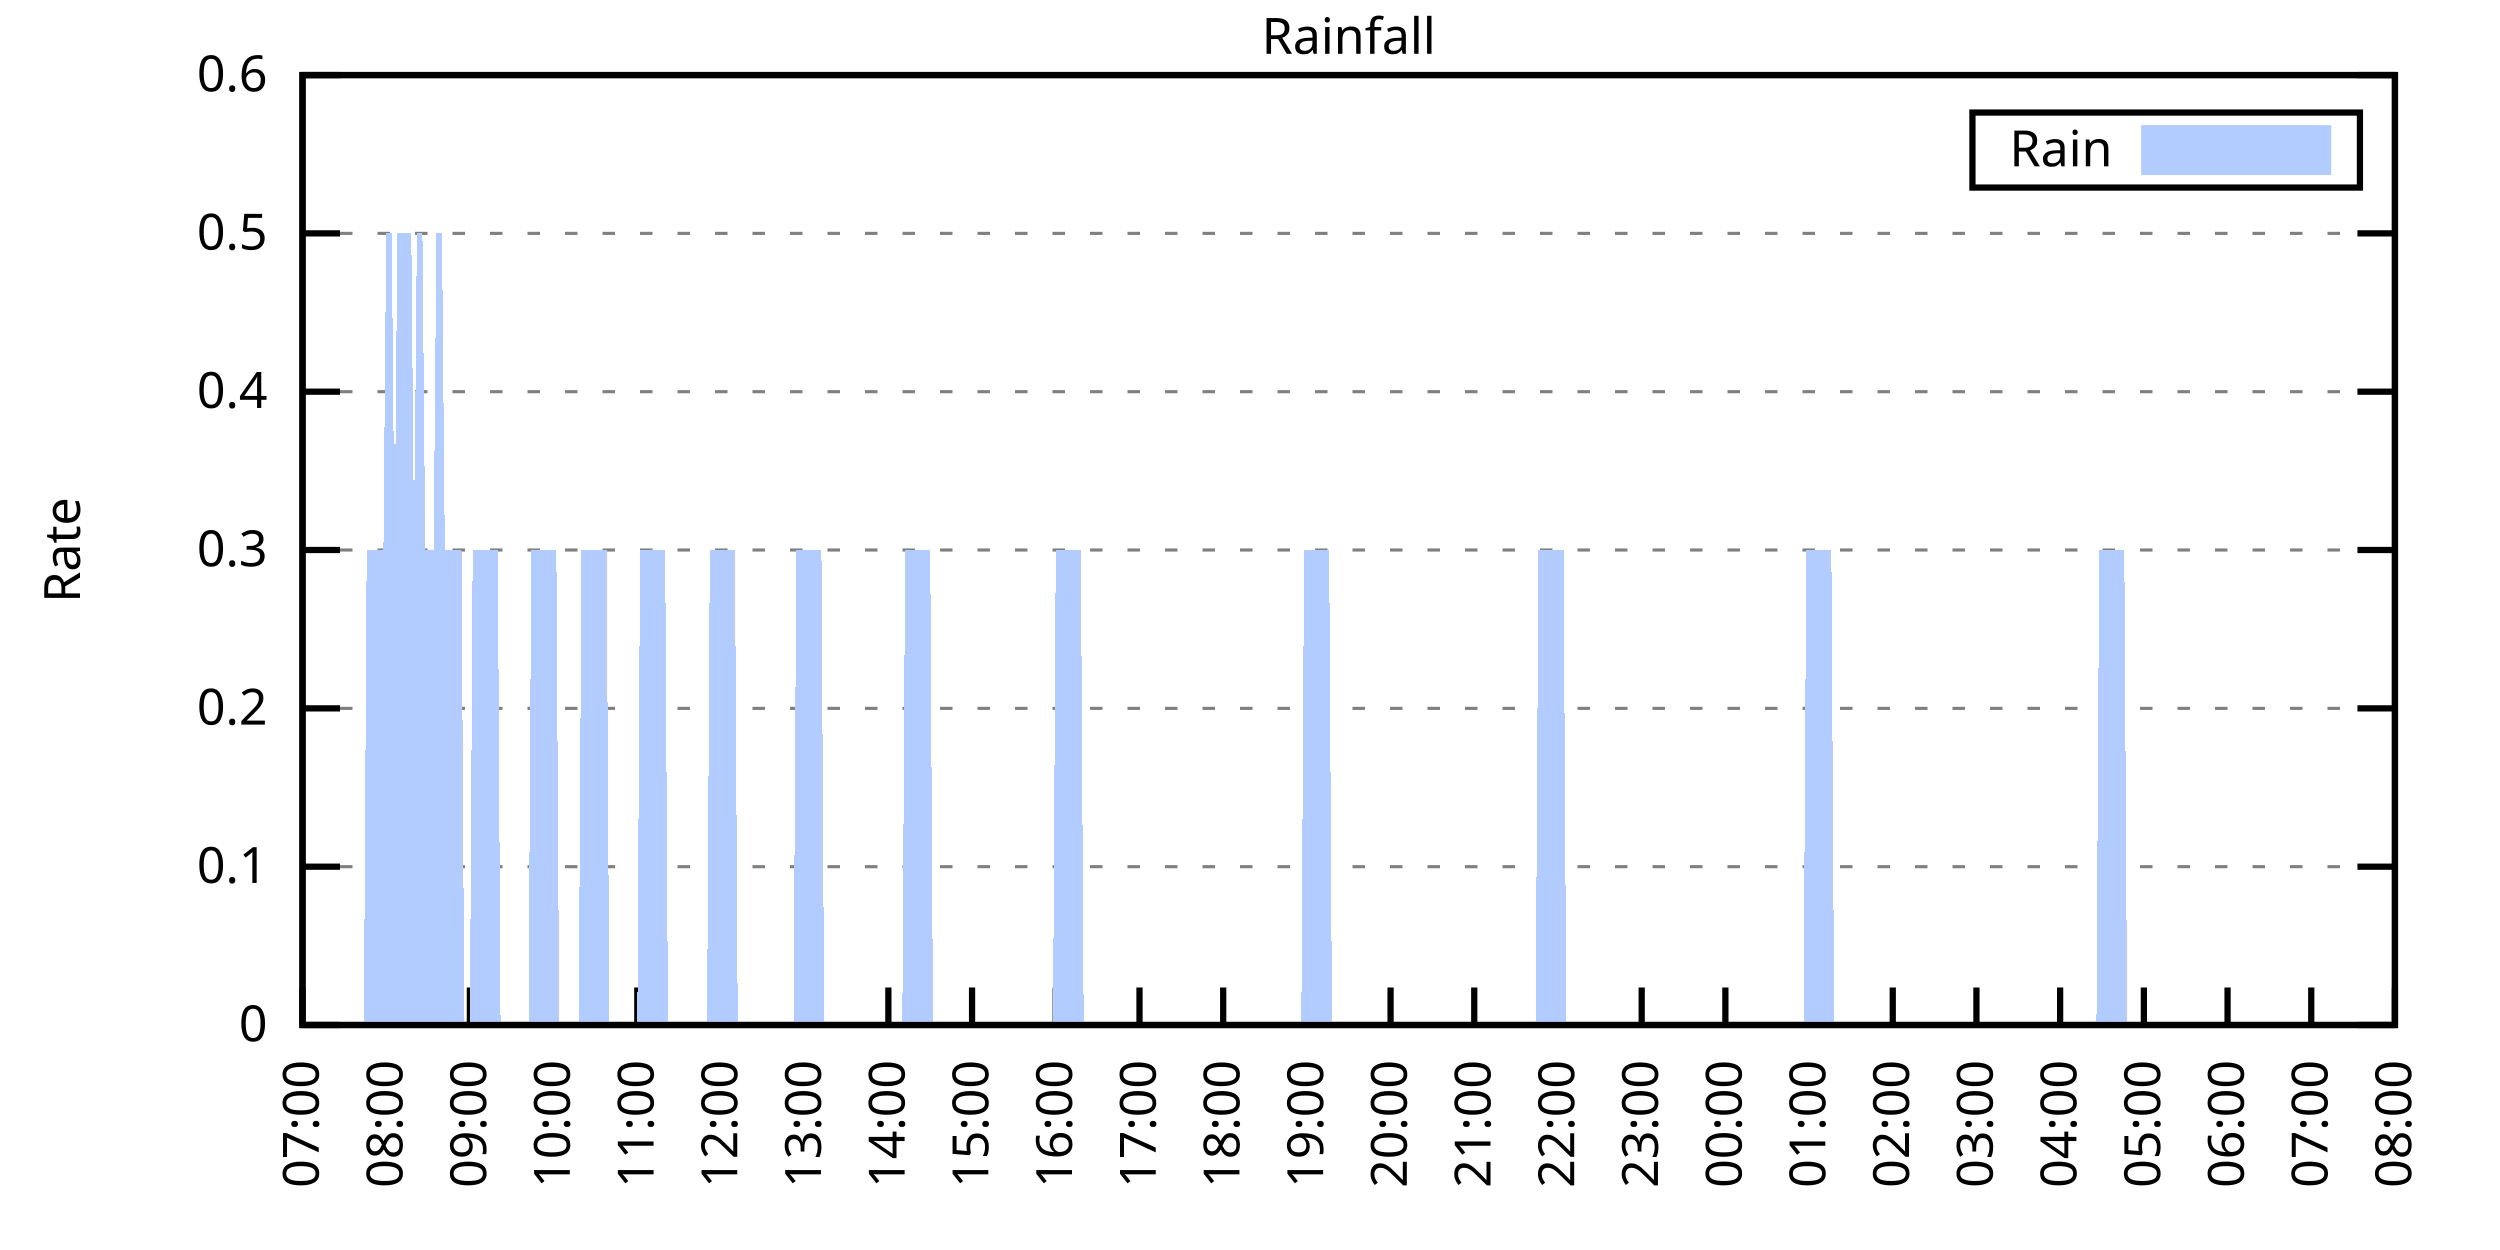
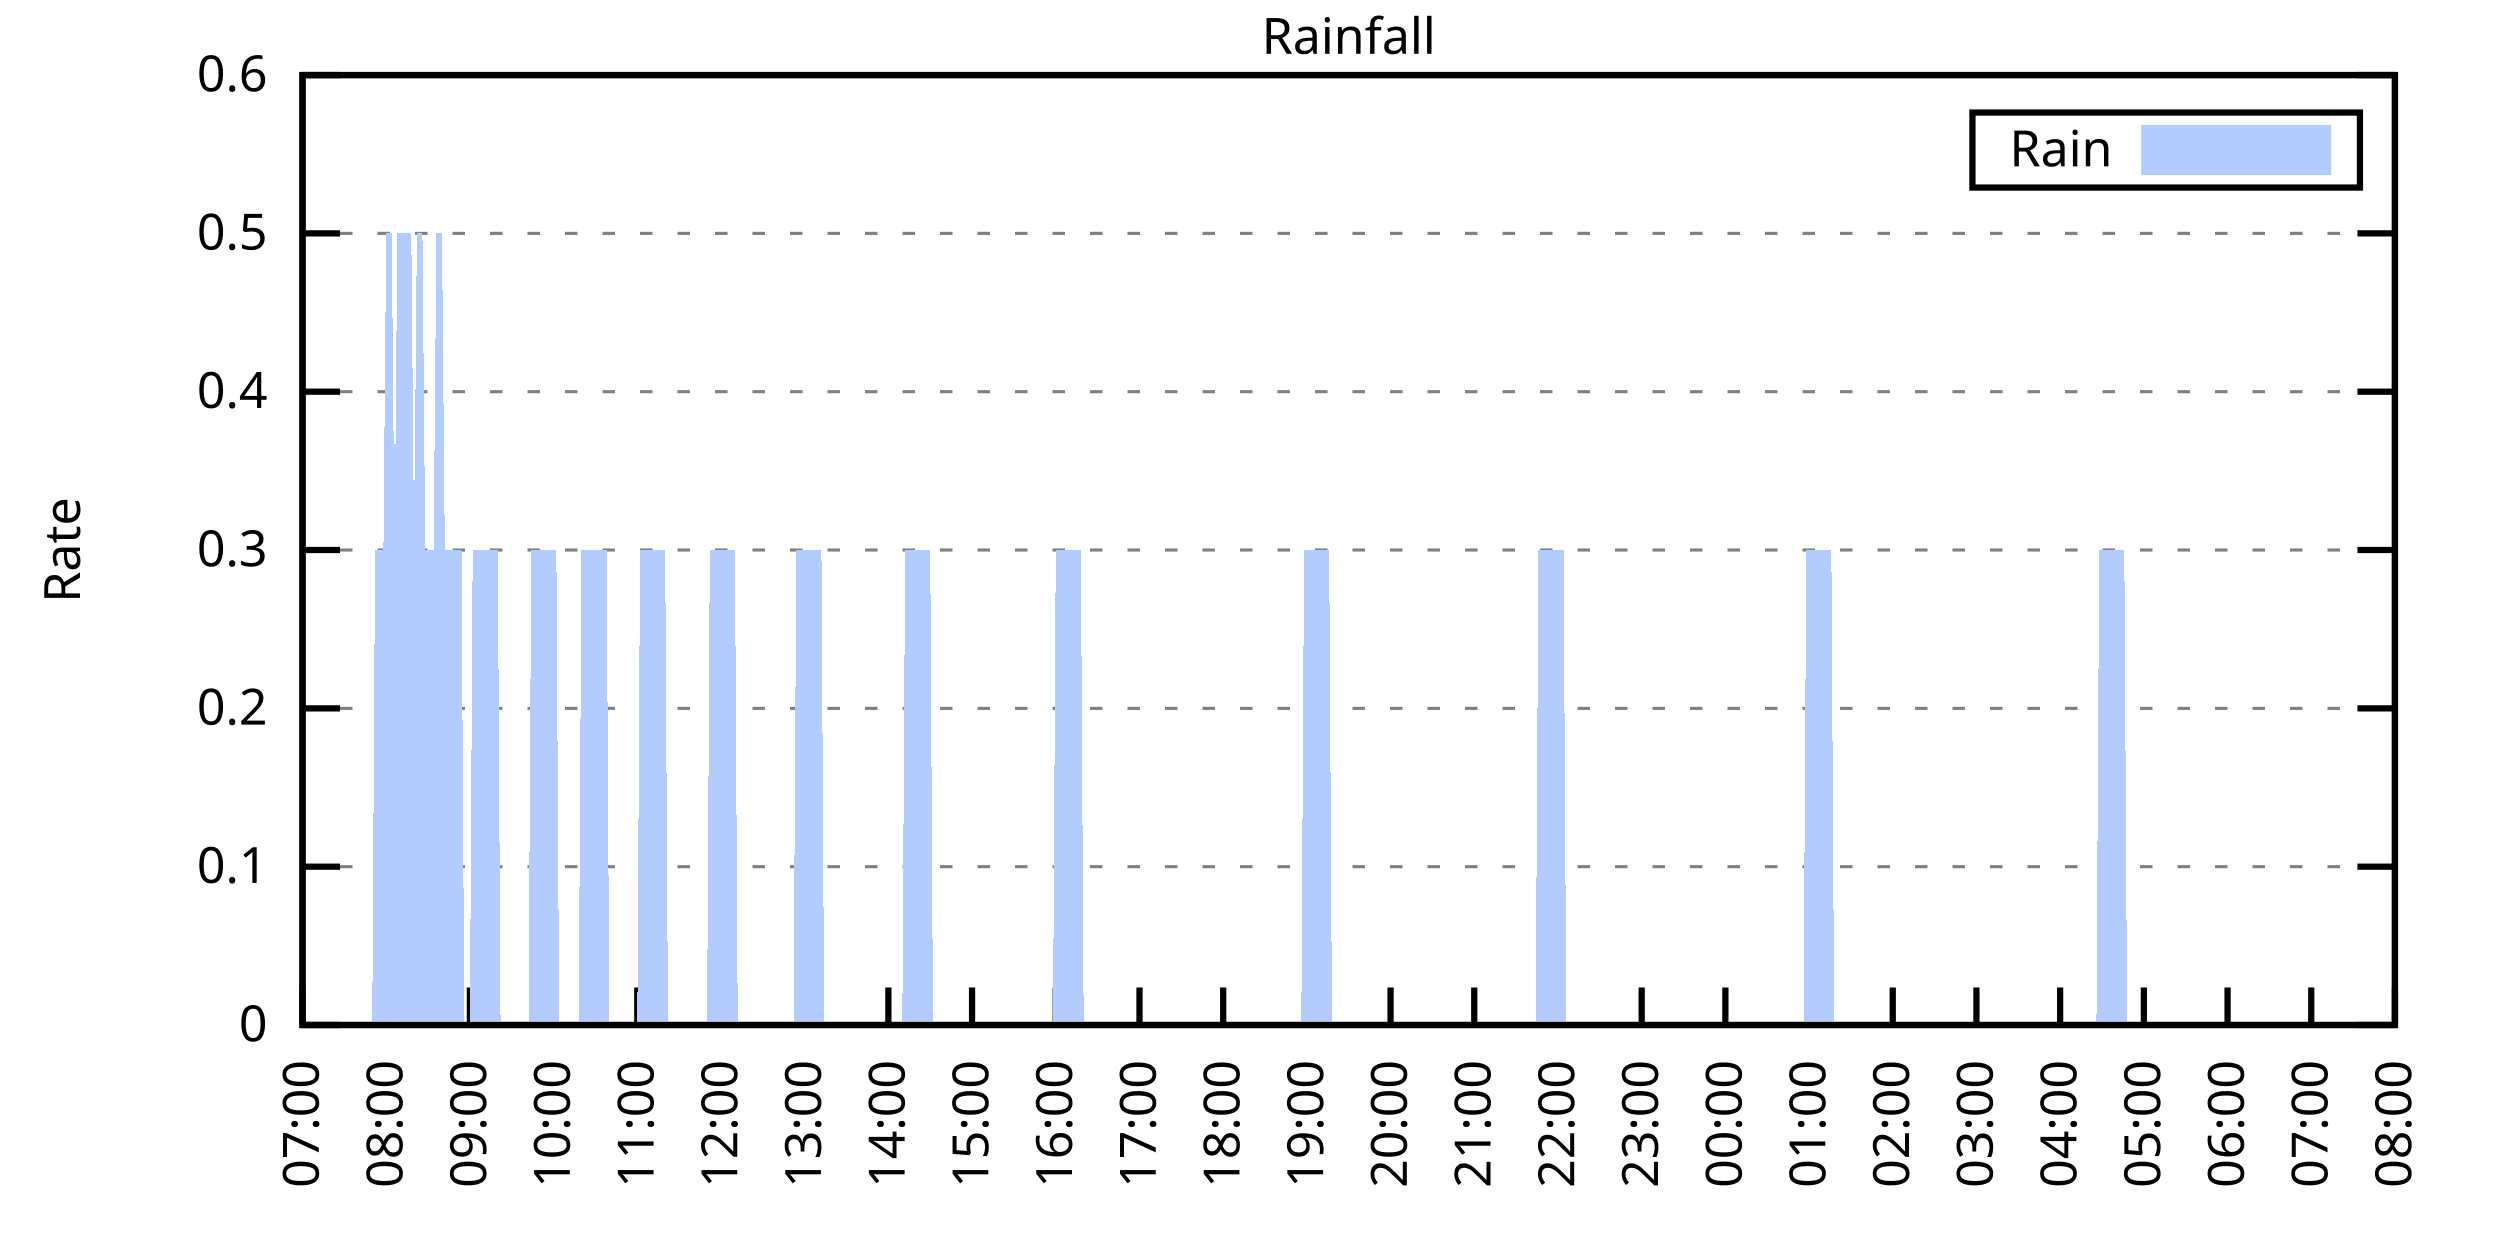
<svg xmlns="http://www.w3.org/2000/svg" xmlns:xlink="http://www.w3.org/1999/xlink" width="400" height="200" viewBox="0 0 400 200">
  <g id="gnuplot_canvas">
    <rect x="0" y="0" width="400" height="200" fill="none" />
    <defs>
      <circle id="gpDot" r="0.5" stroke-width="0.5" stroke="currentColor" />
      <path id="gpPt0" stroke-width="0.333" stroke="currentColor" d="M-1,0 h2 M0,-1 v2" />
      <path id="gpPt1" stroke-width="0.333" stroke="currentColor" d="M-1,-1 L1,1 M1,-1 L-1,1" />
      <path id="gpPt2" stroke-width="0.333" stroke="currentColor" d="M-1,0 L1,0 M0,-1 L0,1 M-1,-1 L1,1 M-1,1 L1,-1" />
      <rect id="gpPt3" stroke-width="0.333" stroke="currentColor" x="-1" y="-1" width="2" height="2" />
      <rect id="gpPt4" stroke-width="0.333" stroke="currentColor" fill="currentColor" x="-1" y="-1" width="2" height="2" />
      <circle id="gpPt5" stroke-width="0.333" stroke="currentColor" cx="0" cy="0" r="1" />
      <use xlink:href="#gpPt5" id="gpPt6" fill="currentColor" stroke="none" />
      <path id="gpPt7" stroke-width="0.333" stroke="currentColor" d="M0,-1.33 L-1.33,0.67 L1.33,0.67 z" />
      <use xlink:href="#gpPt7" id="gpPt8" fill="currentColor" stroke="none" />
      <use xlink:href="#gpPt7" id="gpPt9" stroke="currentColor" transform="rotate(180)" />
      <use xlink:href="#gpPt9" id="gpPt10" fill="currentColor" stroke="none" />
      <use xlink:href="#gpPt3" id="gpPt11" stroke="currentColor" transform="rotate(45)" />
      <use xlink:href="#gpPt11" id="gpPt12" fill="currentColor" stroke="none" />
      <path id="gpPt13" stroke-width="0.333" stroke="currentColor" d="M0,1.330 L1.265,0.411 L0.782,-1.067 L-0.782,-1.076 L-1.265,0.411 z" />
      <use xlink:href="#gpPt13" id="gpPt14" fill="currentColor" stroke="none" />
      <filter id="textbox" filterUnits="objectBoundingBox" x="0" y="0" height="1" width="1">
        <feFlood flood-color="white" flood-opacity="1" result="bgnd" />
        <feComposite in="SourceGraphic" in2="bgnd" operator="atop" />
      </filter>
      <filter id="greybox" filterUnits="objectBoundingBox" x="0" y="0" height="1" width="1">
        <feFlood flood-color="lightgrey" flood-opacity="1" result="grey" />
        <feComposite in="SourceGraphic" in2="grey" operator="atop" />
      </filter>
    </defs>
    <g fill="none" color="white" stroke="currentColor" stroke-width="1.00" stroke-linecap="butt" stroke-linejoin="miter">
</g>
    <g fill="none" color="black" stroke="currentColor" stroke-width="1.00" stroke-linecap="butt" stroke-linejoin="miter">
      <g stroke="none" shape-rendering="crispEdges">
        <polygon fill="rgb(255, 255, 255)" points="48.40,164.00 383.18,164.00 383.18,12.02 48.40,12.02 " />
      </g>
    </g>
    <g fill="none" color="black" stroke="currentColor" stroke-width="1.00" stroke-linecap="butt" stroke-linejoin="miter">
</g>
    <g fill="none" color="black" stroke="black" stroke-width="0.50" stroke-linecap="butt" stroke-linejoin="miter">
</g>
    <g fill="none" color="gray" stroke="currentColor" stroke-width="0.50" stroke-linecap="butt" stroke-linejoin="miter">
      <path stroke="gray" stroke-dasharray="2,4" class="gridline" d="M48.40,164.00 L383.19,164.00  " />
    </g>
    <g fill="none" color="gray" stroke="gray" stroke-width="1.00" stroke-linecap="butt" stroke-linejoin="miter">
</g>
    <g fill="none" color="black" stroke="currentColor" stroke-width="1.00" stroke-linecap="butt" stroke-linejoin="miter">
      <path stroke="black" d="M48.40,164.00 L54.40,164.00 M383.19,164.00 L377.19,164.00  " />
      <g transform="translate(42.80,166.60)" stroke="none" fill="black" font-family="Sans" font-size="8.00" text-anchor="end">
        <text>
          <tspan font-family="Sans"> 0</tspan>
        </text>
      </g>
    </g>
    <g fill="none" color="black" stroke="currentColor" stroke-width="1.00" stroke-linecap="butt" stroke-linejoin="miter">
</g>
    <g fill="none" color="black" stroke="black" stroke-width="0.50" stroke-linecap="butt" stroke-linejoin="miter">
</g>
    <g fill="none" color="gray" stroke="currentColor" stroke-width="0.50" stroke-linecap="butt" stroke-linejoin="miter">
      <path stroke="gray" stroke-dasharray="2,4" class="gridline" d="M48.40,138.67 L383.19,138.67  " />
    </g>
    <g fill="none" color="gray" stroke="gray" stroke-width="1.00" stroke-linecap="butt" stroke-linejoin="miter">
</g>
    <g fill="none" color="black" stroke="currentColor" stroke-width="1.00" stroke-linecap="butt" stroke-linejoin="miter">
      <path stroke="black" d="M48.40,138.67 L54.40,138.67 M383.19,138.67 L377.19,138.67  " />
      <g transform="translate(42.80,141.27)" stroke="none" fill="black" font-family="Sans" font-size="8.00" text-anchor="end">
        <text>
          <tspan font-family="Sans"> 0.1</tspan>
        </text>
      </g>
    </g>
    <g fill="none" color="black" stroke="currentColor" stroke-width="1.00" stroke-linecap="butt" stroke-linejoin="miter">
</g>
    <g fill="none" color="black" stroke="black" stroke-width="0.50" stroke-linecap="butt" stroke-linejoin="miter">
</g>
    <g fill="none" color="gray" stroke="currentColor" stroke-width="0.50" stroke-linecap="butt" stroke-linejoin="miter">
      <path stroke="gray" stroke-dasharray="2,4" class="gridline" d="M48.40,113.34 L383.19,113.34  " />
    </g>
    <g fill="none" color="gray" stroke="gray" stroke-width="1.00" stroke-linecap="butt" stroke-linejoin="miter">
</g>
    <g fill="none" color="black" stroke="currentColor" stroke-width="1.00" stroke-linecap="butt" stroke-linejoin="miter">
      <path stroke="black" d="M48.40,113.34 L54.40,113.34 M383.19,113.34 L377.19,113.34  " />
      <g transform="translate(42.80,115.94)" stroke="none" fill="black" font-family="Sans" font-size="8.00" text-anchor="end">
        <text>
          <tspan font-family="Sans"> 0.2</tspan>
        </text>
      </g>
    </g>
    <g fill="none" color="black" stroke="currentColor" stroke-width="1.00" stroke-linecap="butt" stroke-linejoin="miter">
</g>
    <g fill="none" color="black" stroke="black" stroke-width="0.50" stroke-linecap="butt" stroke-linejoin="miter">
</g>
    <g fill="none" color="gray" stroke="currentColor" stroke-width="0.50" stroke-linecap="butt" stroke-linejoin="miter">
      <path stroke="gray" stroke-dasharray="2,4" class="gridline" d="M48.40,88.00 L383.19,88.00  " />
    </g>
    <g fill="none" color="gray" stroke="gray" stroke-width="1.00" stroke-linecap="butt" stroke-linejoin="miter">
</g>
    <g fill="none" color="black" stroke="currentColor" stroke-width="1.00" stroke-linecap="butt" stroke-linejoin="miter">
      <path stroke="black" d="M48.40,88.00 L54.40,88.00 M383.19,88.00 L377.19,88.00  " />
      <g transform="translate(42.80,90.60)" stroke="none" fill="black" font-family="Sans" font-size="8.00" text-anchor="end">
        <text>
          <tspan font-family="Sans"> 0.3</tspan>
        </text>
      </g>
    </g>
    <g fill="none" color="black" stroke="currentColor" stroke-width="1.00" stroke-linecap="butt" stroke-linejoin="miter">
</g>
    <g fill="none" color="black" stroke="black" stroke-width="0.50" stroke-linecap="butt" stroke-linejoin="miter">
</g>
    <g fill="none" color="gray" stroke="currentColor" stroke-width="0.50" stroke-linecap="butt" stroke-linejoin="miter">
      <path stroke="gray" stroke-dasharray="2,4" class="gridline" d="M48.40,62.67 L383.19,62.67  " />
    </g>
    <g fill="none" color="gray" stroke="gray" stroke-width="1.00" stroke-linecap="butt" stroke-linejoin="miter">
</g>
    <g fill="none" color="black" stroke="currentColor" stroke-width="1.00" stroke-linecap="butt" stroke-linejoin="miter">
      <path stroke="black" d="M48.40,62.67 L54.40,62.67 M383.19,62.67 L377.19,62.67  " />
      <g transform="translate(42.80,65.27)" stroke="none" fill="black" font-family="Sans" font-size="8.00" text-anchor="end">
        <text>
          <tspan font-family="Sans"> 0.4</tspan>
        </text>
      </g>
    </g>
    <g fill="none" color="black" stroke="currentColor" stroke-width="1.00" stroke-linecap="butt" stroke-linejoin="miter">
</g>
    <g fill="none" color="black" stroke="black" stroke-width="0.50" stroke-linecap="butt" stroke-linejoin="miter">
</g>
    <g fill="none" color="gray" stroke="currentColor" stroke-width="0.50" stroke-linecap="butt" stroke-linejoin="miter">
      <path stroke="gray" stroke-dasharray="2,4" class="gridline" d="M48.40,37.34 L383.19,37.34  " />
    </g>
    <g fill="none" color="gray" stroke="gray" stroke-width="1.00" stroke-linecap="butt" stroke-linejoin="miter">
</g>
    <g fill="none" color="black" stroke="currentColor" stroke-width="1.00" stroke-linecap="butt" stroke-linejoin="miter">
      <path stroke="black" d="M48.40,37.34 L54.40,37.34 M383.19,37.34 L377.19,37.34  " />
      <g transform="translate(42.80,39.94)" stroke="none" fill="black" font-family="Sans" font-size="8.00" text-anchor="end">
        <text>
          <tspan font-family="Sans"> 0.5</tspan>
        </text>
      </g>
    </g>
    <g fill="none" color="black" stroke="currentColor" stroke-width="1.00" stroke-linecap="butt" stroke-linejoin="miter">
</g>
    <g fill="none" color="black" stroke="black" stroke-width="0.50" stroke-linecap="butt" stroke-linejoin="miter">
</g>
    <g fill="none" color="gray" stroke="currentColor" stroke-width="0.50" stroke-linecap="butt" stroke-linejoin="miter">
      <path stroke="gray" stroke-dasharray="2,4" class="gridline" d="M48.40,12.01 L383.19,12.01  " />
    </g>
    <g fill="none" color="gray" stroke="gray" stroke-width="1.00" stroke-linecap="butt" stroke-linejoin="miter">
</g>
    <g fill="none" color="black" stroke="currentColor" stroke-width="1.00" stroke-linecap="butt" stroke-linejoin="miter">
      <path stroke="black" d="M48.40,12.01 L54.40,12.01 M383.19,12.01 L377.19,12.01  " />
      <g transform="translate(42.80,14.61)" stroke="none" fill="black" font-family="Sans" font-size="8.00" text-anchor="end">
        <text>
          <tspan font-family="Sans"> 0.6</tspan>
        </text>
      </g>
    </g>
    <g fill="none" color="black" stroke="currentColor" stroke-width="1.00" stroke-linecap="butt" stroke-linejoin="miter">
      <path stroke="black" d="M48.40,164.00 L48.40,158.00  " />
      <g transform="translate(51.00,169.60) rotate(270.00)" stroke="none" fill="black" font-family="Sans" font-size="8.00" text-anchor="end">
        <text>
          <tspan font-family="Sans">07:00</tspan>
        </text>
      </g>
    </g>
    <g fill="none" color="black" stroke="currentColor" stroke-width="1.00" stroke-linecap="butt" stroke-linejoin="miter">
      <path stroke="black" d="M61.79,164.00 L61.79,158.00  " />
      <g transform="translate(64.39,169.60) rotate(270.00)" stroke="none" fill="black" font-family="Sans" font-size="8.00" text-anchor="end">
        <text>
          <tspan font-family="Sans">08:00</tspan>
        </text>
      </g>
    </g>
    <g fill="none" color="black" stroke="currentColor" stroke-width="1.00" stroke-linecap="butt" stroke-linejoin="miter">
      <path stroke="black" d="M75.18,164.00 L75.18,158.00  " />
      <g transform="translate(77.78,169.60) rotate(270.00)" stroke="none" fill="black" font-family="Sans" font-size="8.00" text-anchor="end">
        <text>
          <tspan font-family="Sans">09:00</tspan>
        </text>
      </g>
    </g>
    <g fill="none" color="black" stroke="currentColor" stroke-width="1.00" stroke-linecap="butt" stroke-linejoin="miter">
      <path stroke="black" d="M88.57,164.00 L88.57,158.00  " />
      <g transform="translate(91.17,169.60) rotate(270.00)" stroke="none" fill="black" font-family="Sans" font-size="8.00" text-anchor="end">
        <text>
          <tspan font-family="Sans">10:00</tspan>
        </text>
      </g>
    </g>
    <g fill="none" color="black" stroke="currentColor" stroke-width="1.00" stroke-linecap="butt" stroke-linejoin="miter">
      <path stroke="black" d="M101.97,164.00 L101.97,158.00  " />
      <g transform="translate(104.57,169.60) rotate(270.00)" stroke="none" fill="black" font-family="Sans" font-size="8.00" text-anchor="end">
        <text>
          <tspan font-family="Sans">11:00</tspan>
        </text>
      </g>
    </g>
    <g fill="none" color="black" stroke="currentColor" stroke-width="1.00" stroke-linecap="butt" stroke-linejoin="miter">
      <path stroke="black" d="M115.36,164.00 L115.36,158.00  " />
      <g transform="translate(117.96,169.60) rotate(270.00)" stroke="none" fill="black" font-family="Sans" font-size="8.00" text-anchor="end">
        <text>
          <tspan font-family="Sans">12:00</tspan>
        </text>
      </g>
    </g>
    <g fill="none" color="black" stroke="currentColor" stroke-width="1.00" stroke-linecap="butt" stroke-linejoin="miter">
      <path stroke="black" d="M128.75,164.00 L128.75,158.00  " />
      <g transform="translate(131.35,169.60) rotate(270.00)" stroke="none" fill="black" font-family="Sans" font-size="8.00" text-anchor="end">
        <text>
          <tspan font-family="Sans">13:00</tspan>
        </text>
      </g>
    </g>
    <g fill="none" color="black" stroke="currentColor" stroke-width="1.00" stroke-linecap="butt" stroke-linejoin="miter">
      <path stroke="black" d="M142.14,164.00 L142.14,158.00  " />
      <g transform="translate(144.74,169.60) rotate(270.00)" stroke="none" fill="black" font-family="Sans" font-size="8.00" text-anchor="end">
        <text>
          <tspan font-family="Sans">14:00</tspan>
        </text>
      </g>
    </g>
    <g fill="none" color="black" stroke="currentColor" stroke-width="1.00" stroke-linecap="butt" stroke-linejoin="miter">
      <path stroke="black" d="M155.53,164.00 L155.53,158.00  " />
      <g transform="translate(158.13,169.60) rotate(270.00)" stroke="none" fill="black" font-family="Sans" font-size="8.00" text-anchor="end">
        <text>
          <tspan font-family="Sans">15:00</tspan>
        </text>
      </g>
    </g>
    <g fill="none" color="black" stroke="currentColor" stroke-width="1.00" stroke-linecap="butt" stroke-linejoin="miter">
      <path stroke="black" d="M168.92,164.00 L168.92,158.00  " />
      <g transform="translate(171.52,169.60) rotate(270.00)" stroke="none" fill="black" font-family="Sans" font-size="8.00" text-anchor="end">
        <text>
          <tspan font-family="Sans">16:00</tspan>
        </text>
      </g>
    </g>
    <g fill="none" color="black" stroke="currentColor" stroke-width="1.00" stroke-linecap="butt" stroke-linejoin="miter">
      <path stroke="black" d="M182.32,164.00 L182.32,158.00  " />
      <g transform="translate(184.92,169.60) rotate(270.00)" stroke="none" fill="black" font-family="Sans" font-size="8.00" text-anchor="end">
        <text>
          <tspan font-family="Sans">17:00</tspan>
        </text>
      </g>
    </g>
    <g fill="none" color="black" stroke="currentColor" stroke-width="1.00" stroke-linecap="butt" stroke-linejoin="miter">
      <path stroke="black" d="M195.71,164.00 L195.71,158.00  " />
      <g transform="translate(198.31,169.60) rotate(270.00)" stroke="none" fill="black" font-family="Sans" font-size="8.00" text-anchor="end">
        <text>
          <tspan font-family="Sans">18:00</tspan>
        </text>
      </g>
    </g>
    <g fill="none" color="black" stroke="currentColor" stroke-width="1.00" stroke-linecap="butt" stroke-linejoin="miter">
      <path stroke="black" d="M209.10,164.00 L209.10,158.00  " />
      <g transform="translate(211.70,169.60) rotate(270.00)" stroke="none" fill="black" font-family="Sans" font-size="8.00" text-anchor="end">
        <text>
          <tspan font-family="Sans">19:00</tspan>
        </text>
      </g>
    </g>
    <g fill="none" color="black" stroke="currentColor" stroke-width="1.00" stroke-linecap="butt" stroke-linejoin="miter">
      <path stroke="black" d="M222.49,164.00 L222.49,158.00  " />
      <g transform="translate(225.09,169.60) rotate(270.00)" stroke="none" fill="black" font-family="Sans" font-size="8.00" text-anchor="end">
        <text>
          <tspan font-family="Sans">20:00</tspan>
        </text>
      </g>
    </g>
    <g fill="none" color="black" stroke="currentColor" stroke-width="1.00" stroke-linecap="butt" stroke-linejoin="miter">
      <path stroke="black" d="M235.88,164.00 L235.88,158.00  " />
      <g transform="translate(238.48,169.60) rotate(270.00)" stroke="none" fill="black" font-family="Sans" font-size="8.00" text-anchor="end">
        <text>
          <tspan font-family="Sans">21:00</tspan>
        </text>
      </g>
    </g>
    <g fill="none" color="black" stroke="currentColor" stroke-width="1.00" stroke-linecap="butt" stroke-linejoin="miter">
      <path stroke="black" d="M249.27,164.00 L249.27,158.00  " />
      <g transform="translate(251.87,169.60) rotate(270.00)" stroke="none" fill="black" font-family="Sans" font-size="8.00" text-anchor="end">
        <text>
          <tspan font-family="Sans">22:00</tspan>
        </text>
      </g>
    </g>
    <g fill="none" color="black" stroke="currentColor" stroke-width="1.00" stroke-linecap="butt" stroke-linejoin="miter">
      <path stroke="black" d="M262.67,164.00 L262.67,158.00  " />
      <g transform="translate(265.27,169.60) rotate(270.00)" stroke="none" fill="black" font-family="Sans" font-size="8.00" text-anchor="end">
        <text>
          <tspan font-family="Sans">23:00</tspan>
        </text>
      </g>
    </g>
    <g fill="none" color="black" stroke="currentColor" stroke-width="1.00" stroke-linecap="butt" stroke-linejoin="miter">
      <path stroke="black" d="M276.06,164.00 L276.06,158.00  " />
      <g transform="translate(278.66,169.60) rotate(270.00)" stroke="none" fill="black" font-family="Sans" font-size="8.00" text-anchor="end">
        <text>
          <tspan font-family="Sans">00:00</tspan>
        </text>
      </g>
    </g>
    <g fill="none" color="black" stroke="currentColor" stroke-width="1.00" stroke-linecap="butt" stroke-linejoin="miter">
      <path stroke="black" d="M289.45,164.00 L289.45,158.00  " />
      <g transform="translate(292.05,169.60) rotate(270.00)" stroke="none" fill="black" font-family="Sans" font-size="8.00" text-anchor="end">
        <text>
          <tspan font-family="Sans">01:00</tspan>
        </text>
      </g>
    </g>
    <g fill="none" color="black" stroke="currentColor" stroke-width="1.00" stroke-linecap="butt" stroke-linejoin="miter">
      <path stroke="black" d="M302.84,164.00 L302.84,158.00  " />
      <g transform="translate(305.44,169.60) rotate(270.00)" stroke="none" fill="black" font-family="Sans" font-size="8.00" text-anchor="end">
        <text>
          <tspan font-family="Sans">02:00</tspan>
        </text>
      </g>
    </g>
    <g fill="none" color="black" stroke="currentColor" stroke-width="1.00" stroke-linecap="butt" stroke-linejoin="miter">
      <path stroke="black" d="M316.23,164.00 L316.23,158.00  " />
      <g transform="translate(318.83,169.60) rotate(270.00)" stroke="none" fill="black" font-family="Sans" font-size="8.00" text-anchor="end">
        <text>
          <tspan font-family="Sans">03:00</tspan>
        </text>
      </g>
    </g>
    <g fill="none" color="black" stroke="currentColor" stroke-width="1.00" stroke-linecap="butt" stroke-linejoin="miter">
      <path stroke="black" d="M329.62,164.00 L329.62,158.00  " />
      <g transform="translate(332.22,169.60) rotate(270.00)" stroke="none" fill="black" font-family="Sans" font-size="8.00" text-anchor="end">
        <text>
          <tspan font-family="Sans">04:00</tspan>
        </text>
      </g>
    </g>
    <g fill="none" color="black" stroke="currentColor" stroke-width="1.00" stroke-linecap="butt" stroke-linejoin="miter">
      <path stroke="black" d="M343.02,164.00 L343.02,158.00  " />
      <g transform="translate(345.62,169.60) rotate(270.00)" stroke="none" fill="black" font-family="Sans" font-size="8.00" text-anchor="end">
        <text>
          <tspan font-family="Sans">05:00</tspan>
        </text>
      </g>
    </g>
    <g fill="none" color="black" stroke="currentColor" stroke-width="1.00" stroke-linecap="butt" stroke-linejoin="miter">
      <path stroke="black" d="M356.41,164.00 L356.41,158.00  " />
      <g transform="translate(359.01,169.60) rotate(270.00)" stroke="none" fill="black" font-family="Sans" font-size="8.00" text-anchor="end">
        <text>
          <tspan font-family="Sans">06:00</tspan>
        </text>
      </g>
    </g>
    <g fill="none" color="black" stroke="currentColor" stroke-width="1.00" stroke-linecap="butt" stroke-linejoin="miter">
      <path stroke="black" d="M369.80,164.00 L369.80,158.00  " />
      <g transform="translate(372.40,169.60) rotate(270.00)" stroke="none" fill="black" font-family="Sans" font-size="8.00" text-anchor="end">
        <text>
          <tspan font-family="Sans">07:00</tspan>
        </text>
      </g>
    </g>
    <g fill="none" color="black" stroke="currentColor" stroke-width="1.00" stroke-linecap="butt" stroke-linejoin="miter">
      <path stroke="black" d="M383.19,164.00 L383.19,158.00  " />
      <g transform="translate(385.79,169.60) rotate(270.00)" stroke="none" fill="black" font-family="Sans" font-size="8.00" text-anchor="end">
        <text>
          <tspan font-family="Sans">08:00</tspan>
        </text>
      </g>
    </g>
    <g fill="none" color="black" stroke="currentColor" stroke-width="1.00" stroke-linecap="butt" stroke-linejoin="miter">
</g>
    <g fill="none" color="black" stroke="currentColor" stroke-width="1.00" stroke-linecap="butt" stroke-linejoin="miter">
      <path stroke="black" d="M48.40,12.01 L48.40,164.00 L383.19,164.00 L383.19,12.01 L48.40,12.01 Z  " />
    </g>
    <g fill="none" color="black" stroke="currentColor" stroke-width="1.00" stroke-linecap="butt" stroke-linejoin="miter">
</g>
    <g fill="none" color="black" stroke="currentColor" stroke-width="1.00" stroke-linecap="butt" stroke-linejoin="miter">
      <path stroke="black" d="M315.59,30.01 L315.59,18.01 L377.59,18.01 L377.59,30.01 L315.59,30.01 Z  " />
    </g>
    <g id="Rainfall_plot_1">
      <g fill="none" color="white" stroke="black" stroke-width="2.00" stroke-linecap="butt" stroke-linejoin="miter">
</g>
      <g fill="none" color="black" stroke="currentColor" stroke-width="2.00" stroke-linecap="butt" stroke-linejoin="miter">
        <g transform="translate(337.99,26.61)" stroke="none" fill="black" font-family="Sans" font-size="8.00" text-anchor="end">
          <text>
            <tspan font-family="Sans">Rain</tspan>
          </text>
        </g>
      </g>
      <g fill="none" color="black" stroke="currentColor" stroke-width="2.00" stroke-linecap="butt" stroke-linejoin="miter">
        <g stroke="none" shape-rendering="crispEdges">
          <polygon fill="rgb(178, 204, 255)" points="343.59,27.01 371.99,27.01 371.99,21.01 343.59,21.01 " />
        </g>
        <path stroke="rgb(178, 204, 255)" d="M343.59,27.01 L371.99,27.01 L371.99,21.01 L343.59,21.01 L343.59,27.01 Z  " />
      </g>
      <g fill="none" color="black" stroke="currentColor" stroke-width="2.00" stroke-linecap="butt" stroke-linejoin="miter">
        <g stroke="none" shape-rendering="crispEdges">
-           <polygon fill="rgb(178, 204, 255)" points="51.97,164.00 52.42,164.00 52.86,164.00 53.31,164.00 53.76,164.00 54.20,164.00 54.65,164.00 55.10,164.00 55.54,164.00 55.99,164.00 56.43,164.00 56.88,164.00 57.33,164.00 57.77,164.00 58.22,164.00 58.67,88.00 59.11,88.00 59.56,88.00 60.01,88.00 60.45,88.00 60.90,88.00 61.35,88.00 61.79,37.34 62.24,37.34 62.68,37.34 63.13,88.00 63.58,37.34 64.02,37.34 64.47,37.34 64.92,37.34 65.36,37.34 65.81,37.34 66.26,88.00 66.70,37.34 67.15,37.34 67.59,37.34 68.04,88.00 68.49,88.00 68.93,88.00 69.38,88.00 69.83,37.34 70.27,37.34 70.72,37.34 71.17,88.00 71.61,88.00 72.06,88.00 72.50,88.00 72.95,88.00 73.40,88.00 73.84,88.00 74.29,164.00 74.74,164.00 75.18,164.00 75.63,88.00 76.08,88.00 76.52,88.00 76.97,88.00 77.42,88.00 77.86,88.00 78.31,88.00 78.75,88.00 79.20,88.00 79.65,88.00 80.09,164.00 80.54,164.00 80.99,164.00 81.43,164.00 81.88,164.00 82.33,164.00 82.77,164.00 83.22,164.00 83.66,164.00 84.11,164.00 84.56,164.00 85.00,88.00 85.45,88.00 85.90,88.00 86.34,88.00 86.79,88.00 87.24,88.00 87.68,88.00 88.13,88.00 88.57,88.00 89.02,88.00 89.47,164.00 89.91,164.00 90.36,164.00 90.81,164.00 91.25,164.00 91.70,164.00 92.15,164.00 92.59,164.00 93.04,88.00 93.49,88.00 93.93,88.00 94.38,88.00 94.82,88.00 95.27,88.00 95.72,88.00 96.16,88.00 96.61,88.00 97.06,88.00 97.50,164.00 97.95,164.00 98.40,164.00 98.84,164.00 99.29,164.00 99.73,164.00 100.18,164.00 100.63,164.00 101.07,164.00 101.52,164.00 101.97,164.00 102.41,88.00 102.86,88.00 103.31,88.00 103.75,88.00 104.20,88.00 104.64,88.00 105.09,88.00 105.54,88.00 105.98,88.00 106.43,88.00 106.88,164.00 107.32,164.00 107.77,164.00 108.22,164.00 108.66,164.00 109.11,164.00 109.55,164.00 110.00,164.00 110.45,164.00 110.89,164.00 111.34,164.00 111.79,164.00 112.23,164.00 112.68,164.00 113.13,164.00 113.57,88.00 114.02,88.00 114.47,88.00 114.91,88.00 115.36,88.00 115.80,88.00 116.25,88.00 116.70,88.00 117.14,88.00 117.59,88.00 118.04,164.00 118.48,164.00 118.93,164.00 119.38,164.00 119.82,164.00 120.27,164.00 120.71,164.00 121.16,164.00 121.61,164.00 122.05,164.00 122.50,164.00 122.95,164.00 123.39,164.00 123.84,164.00 124.29,164.00 124.73,164.00 125.18,164.00 125.62,164.00 126.07,164.00 126.52,164.00 126.96,164.00 127.41,88.00 127.86,88.00 128.30,88.00 128.75,88.00 129.20,88.00 129.64,88.00 130.09,88.00 130.54,88.00 130.98,88.00 131.43,88.00 131.87,164.00 132.32,164.00 132.77,164.00 133.21,164.00 133.66,164.00 134.11,164.00 134.55,164.00 135.00,164.00 135.45,164.00 135.89,164.00 136.34,164.00 136.78,164.00 137.23,164.00 137.68,164.00 138.12,164.00 138.57,164.00 139.02,164.00 139.46,164.00 139.91,164.00 140.36,164.00 140.80,164.00 141.25,164.00 141.69,164.00 142.14,164.00 142.59,164.00 143.03,164.00 143.48,164.00 143.93,164.00 144.37,164.00 144.82,88.00 145.27,88.00 145.71,88.00 146.16,88.00 146.61,88.00 147.05,88.00 147.50,88.00 147.94,88.00 148.39,88.00 148.84,88.00 149.28,164.00 149.73,164.00 150.18,164.00 150.62,164.00 151.07,164.00 151.52,164.00 151.96,164.00 152.41,164.00 152.85,164.00 153.30,164.00 153.75,164.00 154.19,164.00 154.64,164.00 155.09,164.00 155.53,164.00 155.98,164.00 156.43,164.00 156.87,164.00 157.32,164.00 157.76,164.00 158.21,164.00 158.66,164.00 159.10,164.00 159.55,164.00 160.00,164.00 160.44,164.00 160.89,164.00 161.34,164.00 161.78,164.00 162.23,164.00 162.67,164.00 163.12,164.00 163.57,164.00 164.01,164.00 164.46,164.00 164.91,164.00 165.35,164.00 165.80,164.00 166.25,164.00 166.69,164.00 167.14,164.00 167.59,164.00 168.03,164.00 168.48,164.00 168.92,88.00 169.37,88.00 169.82,88.00 170.26,88.00 170.71,88.00 171.16,88.00 171.60,88.00 172.05,88.00 172.50,88.00 172.94,88.00 173.39,164.00 173.83,164.00 174.28,164.00 174.73,164.00 175.17,164.00 175.62,164.00 176.07,164.00 176.51,164.00 176.96,164.00 177.41,164.00 177.85,164.00 178.30,164.00 178.74,164.00 179.19,164.00 179.64,164.00 180.08,164.00 180.53,164.00 180.98,164.00 181.42,164.00 181.87,164.00 182.32,164.00 182.76,164.00 183.21,164.00 183.66,164.00 184.10,164.00 184.55,164.00 184.99,164.00 185.44,164.00 185.89,164.00 186.33,164.00 186.78,164.00 187.23,164.00 187.67,164.00 188.12,164.00 188.57,164.00 189.01,164.00 189.46,164.00 189.90,164.00 190.35,164.00 190.80,164.00 191.24,164.00 191.69,164.00 192.14,164.00 192.58,164.00 193.03,164.00 193.48,164.00 193.92,164.00 194.37,164.00 194.81,164.00 195.26,164.00 195.71,164.00 196.15,164.00 196.60,164.00 197.05,164.00 197.49,164.00 197.94,164.00 198.39,164.00 198.83,164.00 199.28,164.00 199.73,164.00 200.17,164.00 200.62,164.00 201.06,164.00 201.51,164.00 201.96,164.00 202.40,164.00 202.85,164.00 203.30,164.00 203.74,164.00 204.19,164.00 204.64,164.00 205.08,164.00 205.53,164.00 205.97,164.00 206.42,164.00 206.87,164.00 207.31,164.00 207.76,164.00 208.21,164.00 208.65,88.00 209.10,88.00 209.55,88.00 209.99,88.00 210.44,88.00 210.88,88.00 211.33,88.00 211.78,88.00 212.22,88.00 212.67,88.00 213.12,164.00 213.56,164.00 214.01,164.00 214.46,164.00 214.90,164.00 215.35,164.00 215.80,164.00 216.24,164.00 216.69,164.00 217.13,164.00 217.58,164.00 218.03,164.00 218.47,164.00 218.92,164.00 219.37,164.00 219.81,164.00 220.26,164.00 220.71,164.00 221.15,164.00 221.60,164.00 222.04,164.00 222.49,164.00 222.94,164.00 223.38,164.00 223.83,164.00 224.28,164.00 224.72,164.00 225.17,164.00 225.62,164.00 226.06,164.00 226.51,164.00 226.95,164.00 227.40,164.00 227.85,164.00 228.29,164.00 228.74,164.00 229.19,164.00 229.63,164.00 230.08,164.00 230.53,164.00 230.97,164.00 231.42,164.00 231.86,164.00 232.31,164.00 232.76,164.00 233.20,164.00 233.65,164.00 234.10,164.00 234.54,164.00 234.99,164.00 235.44,164.00 235.88,164.00 236.33,164.00 236.78,164.00 237.22,164.00 237.67,164.00 238.11,164.00 238.56,164.00 239.01,164.00 239.45,164.00 239.90,164.00 240.35,164.00 240.79,164.00 241.24,164.00 241.69,164.00 242.13,164.00 242.58,164.00 243.02,164.00 243.47,164.00 243.92,164.00 244.36,164.00 244.81,164.00 245.26,164.00 245.70,164.00 246.15,88.00 246.60,88.00 247.04,88.00 247.49,88.00 247.93,88.00 248.38,88.00 248.83,88.00 249.27,88.00 249.72,88.00 250.17,88.00 250.61,164.00 251.06,164.00 251.51,164.00 251.95,164.00 252.40,164.00 252.85,164.00 253.29,164.00 253.74,164.00 254.18,164.00 254.63,164.00 255.08,164.00 255.52,164.00 255.97,164.00 256.42,164.00 256.86,164.00 257.31,164.00 257.76,164.00 258.20,164.00 258.65,164.00 259.09,164.00 259.54,164.00 259.99,164.00 260.43,164.00 260.88,164.00 261.33,164.00 261.77,164.00 262.22,164.00 262.67,164.00 263.11,164.00 263.56,164.00 264.00,164.00 264.45,164.00 264.90,164.00 265.34,164.00 265.79,164.00 266.24,164.00 266.68,164.00 267.13,164.00 267.58,164.00 268.02,164.00 268.47,164.00 268.92,164.00 269.36,164.00 269.81,164.00 270.25,164.00 270.70,164.00 271.15,164.00 271.59,164.00 272.04,164.00 272.49,164.00 272.93,164.00 273.38,164.00 273.83,164.00 274.27,164.00 274.72,164.00 275.16,164.00 275.61,164.00 276.06,164.00 276.50,164.00 276.95,164.00 277.40,164.00 277.84,164.00 278.29,164.00 278.74,164.00 279.18,164.00 279.63,164.00 280.07,164.00 280.52,164.00 280.97,164.00 281.41,164.00 281.86,164.00 282.31,164.00 282.75,164.00 283.20,164.00 283.65,164.00 284.09,164.00 284.54,164.00 284.98,164.00 285.43,164.00 285.88,164.00 286.32,164.00 286.77,164.00 287.22,164.00 287.66,164.00 288.11,164.00 288.56,164.00 289.00,88.00 289.45,88.00 289.90,88.00 290.34,88.00 290.79,88.00 291.23,88.00 291.68,88.00 292.13,88.00 292.57,88.00 293.02,88.00 293.47,164.00 293.91,164.00 294.36,164.00 294.81,164.00 295.25,164.00 295.70,164.00 296.14,164.00 296.59,164.00 297.04,164.00 297.48,164.00 297.93,164.00 298.38,164.00 298.82,164.00 299.27,164.00 299.72,164.00 300.16,164.00 300.61,164.00 301.05,164.00 301.50,164.00 301.95,164.00 302.39,164.00 302.84,164.00 303.29,164.00 303.73,164.00 304.18,164.00 304.63,164.00 305.07,164.00 305.52,164.00 305.97,164.00 306.41,164.00 306.86,164.00 307.30,164.00 307.75,164.00 308.20,164.00 308.64,164.00 309.09,164.00 309.54,164.00 309.98,164.00 310.43,164.00 310.88,164.00 311.32,164.00 311.77,164.00 312.21,164.00 312.66,164.00 313.11,164.00 313.55,164.00 314.00,164.00 314.45,164.00 314.89,164.00 315.34,164.00 315.79,164.00 316.23,164.00 316.68,164.00 317.12,164.00 317.57,164.00 318.02,164.00 318.46,164.00 318.91,164.00 319.36,164.00 319.80,164.00 320.25,164.00 320.70,164.00 321.14,164.00 321.59,164.00 322.04,164.00 322.48,164.00 322.93,164.00 323.37,164.00 323.82,164.00 324.27,164.00 324.71,164.00 325.16,164.00 325.61,164.00 326.05,164.00 326.50,164.00 326.95,164.00 327.39,164.00 327.84,164.00 328.28,164.00 328.73,164.00 329.18,164.00 329.62,164.00 330.07,164.00 330.52,164.00 330.96,164.00 331.41,164.00 331.86,164.00 332.30,164.00 332.75,164.00 333.19,164.00 333.64,164.00 334.09,164.00 334.53,164.00 334.98,164.00 335.43,164.00 335.87,88.00 336.32,88.00 336.77,88.00 337.21,88.00 337.66,88.00 338.10,88.00 338.55,88.00 339.00,88.00 339.44,88.00 339.89,88.00 340.34,164.00 340.78,164.00 341.23,164.00 341.68,164.00 342.12,164.00 342.57,164.00 343.02,164.00 343.46,164.00 343.91,164.00 344.35,164.00 344.80,164.00 345.25,164.00 345.69,164.00 346.14,164.00 346.59,164.00 347.03,164.00 347.48,164.00 347.93,164.00 348.37,164.00 348.82,164.00 349.26,164.00 349.71,164.00 350.16,164.00 350.60,164.00 351.05,164.00 351.50,164.00 351.94,164.00 352.39,164.00 352.84,164.00 353.28,164.00 353.73,164.00 354.17,164.00 354.62,164.00 355.07,164.00 355.51,164.00 355.96,164.00 356.41,164.00 356.85,164.00 357.30,164.00 357.75,164.00 358.19,164.00 358.64,164.00 359.09,164.00 359.53,164.00 359.98,164.00 360.42,164.00 360.87,164.00 361.32,164.00 361.76,164.00 362.21,164.00 362.66,164.00 363.10,164.00 363.55,164.00 364.00,164.00 364.44,164.00 364.89,164.00 365.33,164.00 365.78,164.00 366.23,164.00 366.67,164.00 367.12,164.00 367.57,164.00 368.01,164.00 368.46,164.00 368.91,164.00 369.35,164.00 369.80,164.00 370.24,164.00 370.69,164.00 371.14,164.00 371.58,164.00 372.03,164.00 372.48,164.00 372.92,164.00 372.92,164.00 51.97,164.00 " />
+           <polygon fill="rgb(178, 204, 255)" points="55.54,164.00 55.99,164.00 56.43,164.00 56.88,164.00 57.33,164.00 57.77,164.00 58.22,164.00 58.67,164.00 59.11,164.00 59.56,164.00 60.01,88.00 60.45,88.00 60.90,88.00 61.35,88.00 61.79,37.34 62.24,37.34 62.68,37.34 63.13,88.00 63.58,37.34 64.02,37.34 64.47,37.34 64.92,37.34 65.36,37.34 65.81,37.34 66.26,88.00 66.70,37.34 67.15,37.34 67.59,37.34 68.04,88.00 68.49,88.00 68.93,88.00 69.38,88.00 69.83,37.34 70.27,37.34 70.72,37.34 71.17,88.00 71.61,88.00 72.06,88.00 72.50,88.00 72.95,88.00 73.40,88.00 73.84,88.00 74.29,164.00 74.74,164.00 75.18,164.00 75.63,88.00 76.08,88.00 76.52,88.00 76.97,88.00 77.42,88.00 77.86,88.00 78.31,88.00 78.75,88.00 79.20,88.00 79.65,88.00 80.09,164.00 80.54,164.00 80.99,164.00 81.43,164.00 81.88,164.00 82.33,164.00 82.77,164.00 83.22,164.00 83.66,164.00 84.11,164.00 84.56,164.00 85.00,88.00 85.45,88.00 85.90,88.00 86.34,88.00 86.79,88.00 87.24,88.00 87.68,88.00 88.13,88.00 88.57,88.00 89.02,88.00 89.47,164.00 89.91,164.00 90.36,164.00 90.81,164.00 91.25,164.00 91.70,164.00 92.15,164.00 92.59,164.00 93.04,88.00 93.49,88.00 93.93,88.00 94.38,88.00 94.82,88.00 95.27,88.00 95.72,88.00 96.16,88.00 96.61,88.00 97.06,88.00 97.50,164.00 97.95,164.00 98.40,164.00 98.84,164.00 99.29,164.00 99.73,164.00 100.18,164.00 100.63,164.00 101.07,164.00 101.52,164.00 101.97,164.00 102.41,88.00 102.86,88.00 103.31,88.00 103.75,88.00 104.20,88.00 104.64,88.00 105.09,88.00 105.54,88.00 105.98,88.00 106.43,88.00 106.88,164.00 107.32,164.00 107.77,164.00 108.22,164.00 108.66,164.00 109.11,164.00 109.55,164.00 110.00,164.00 110.45,164.00 110.89,164.00 111.34,164.00 111.79,164.00 112.23,164.00 112.68,164.00 113.13,164.00 113.57,88.00 114.02,88.00 114.47,88.00 114.91,88.00 115.36,88.00 115.80,88.00 116.25,88.00 116.70,88.00 117.14,88.00 117.59,88.00 118.04,164.00 118.48,164.00 118.93,164.00 119.38,164.00 119.82,164.00 120.27,164.00 120.71,164.00 121.16,164.00 121.61,164.00 122.05,164.00 122.50,164.00 122.95,164.00 123.39,164.00 123.84,164.00 124.29,164.00 124.73,164.00 125.18,164.00 125.62,164.00 126.07,164.00 126.52,164.00 126.96,164.00 127.41,88.00 127.86,88.00 128.30,88.00 128.75,88.00 129.20,88.00 129.64,88.00 130.09,88.00 130.54,88.00 130.98,88.00 131.43,88.00 131.87,164.00 132.32,164.00 132.77,164.00 133.21,164.00 133.66,164.00 134.11,164.00 134.55,164.00 135.00,164.00 135.45,164.00 135.89,164.00 136.34,164.00 136.78,164.00 137.23,164.00 137.68,164.00 138.12,164.00 138.57,164.00 139.02,164.00 139.46,164.00 139.91,164.00 140.36,164.00 140.80,164.00 141.25,164.00 141.69,164.00 142.14,164.00 142.59,164.00 143.03,164.00 143.48,164.00 143.93,164.00 144.37,164.00 144.82,88.00 145.27,88.00 145.71,88.00 146.16,88.00 146.61,88.00 147.05,88.00 147.50,88.00 147.94,88.00 148.39,88.00 148.84,88.00 149.28,164.00 149.73,164.00 150.18,164.00 150.62,164.00 151.07,164.00 151.52,164.00 151.96,164.00 152.41,164.00 152.85,164.00 153.30,164.00 153.75,164.00 154.19,164.00 154.64,164.00 155.09,164.00 155.53,164.00 155.98,164.00 156.43,164.00 156.87,164.00 157.32,164.00 157.76,164.00 158.21,164.00 158.66,164.00 159.10,164.00 159.55,164.00 160.00,164.00 160.44,164.00 160.89,164.00 161.34,164.00 161.78,164.00 162.23,164.00 162.67,164.00 163.12,164.00 163.57,164.00 164.01,164.00 164.46,164.00 164.91,164.00 165.35,164.00 165.80,164.00 166.25,164.00 166.69,164.00 167.14,164.00 167.59,164.00 168.03,164.00 168.48,164.00 168.92,88.00 169.37,88.00 169.82,88.00 170.26,88.00 170.71,88.00 171.16,88.00 171.60,88.00 172.05,88.00 172.50,88.00 172.94,88.00 173.39,164.00 173.83,164.00 174.28,164.00 174.73,164.00 175.17,164.00 175.62,164.00 176.07,164.00 176.51,164.00 176.96,164.00 177.41,164.00 177.85,164.00 178.30,164.00 178.74,164.00 179.19,164.00 179.64,164.00 180.08,164.00 180.53,164.00 180.98,164.00 181.42,164.00 181.87,164.00 182.32,164.00 182.76,164.00 183.21,164.00 183.66,164.00 184.10,164.00 184.55,164.00 184.99,164.00 185.44,164.00 185.89,164.00 186.33,164.00 186.78,164.00 187.23,164.00 187.67,164.00 188.12,164.00 188.57,164.00 189.01,164.00 189.46,164.00 189.90,164.00 190.35,164.00 190.80,164.00 191.24,164.00 191.69,164.00 192.14,164.00 192.58,164.00 193.03,164.00 193.48,164.00 193.92,164.00 194.37,164.00 194.81,164.00 195.26,164.00 195.71,164.00 196.15,164.00 196.60,164.00 197.05,164.00 197.49,164.00 197.94,164.00 198.39,164.00 198.83,164.00 199.28,164.00 199.73,164.00 200.17,164.00 200.62,164.00 201.06,164.00 201.51,164.00 201.96,164.00 202.40,164.00 202.85,164.00 203.30,164.00 203.74,164.00 204.19,164.00 204.64,164.00 205.08,164.00 205.53,164.00 205.97,164.00 206.42,164.00 206.87,164.00 207.31,164.00 207.76,164.00 208.21,164.00 208.65,88.00 209.10,88.00 209.55,88.00 209.99,88.00 210.44,88.00 210.88,88.00 211.33,88.00 211.78,88.00 212.22,88.00 212.67,88.00 213.12,164.00 213.56,164.00 214.01,164.00 214.46,164.00 214.90,164.00 215.35,164.00 215.80,164.00 216.24,164.00 216.69,164.00 217.13,164.00 217.58,164.00 218.03,164.00 218.47,164.00 218.92,164.00 219.37,164.00 219.81,164.00 220.26,164.00 220.71,164.00 221.15,164.00 221.60,164.00 222.04,164.00 222.49,164.00 222.94,164.00 223.38,164.00 223.83,164.00 224.28,164.00 224.72,164.00 225.17,164.00 225.62,164.00 226.06,164.00 226.51,164.00 226.95,164.00 227.40,164.00 227.85,164.00 228.29,164.00 228.74,164.00 229.19,164.00 229.63,164.00 230.08,164.00 230.53,164.00 230.97,164.00 231.42,164.00 231.86,164.00 232.31,164.00 232.76,164.00 233.20,164.00 233.65,164.00 234.10,164.00 234.54,164.00 234.99,164.00 235.44,164.00 235.88,164.00 236.33,164.00 236.78,164.00 237.22,164.00 237.67,164.00 238.11,164.00 238.56,164.00 239.01,164.00 239.45,164.00 239.90,164.00 240.35,164.00 240.79,164.00 241.24,164.00 241.69,164.00 242.13,164.00 242.58,164.00 243.02,164.00 243.47,164.00 243.92,164.00 244.36,164.00 244.81,164.00 245.26,164.00 245.70,164.00 246.15,88.00 246.60,88.00 247.04,88.00 247.49,88.00 247.93,88.00 248.38,88.00 248.83,88.00 249.27,88.00 249.72,88.00 250.17,88.00 250.61,164.00 251.06,164.00 251.51,164.00 251.95,164.00 252.40,164.00 252.85,164.00 253.29,164.00 253.74,164.00 254.18,164.00 254.63,164.00 255.08,164.00 255.52,164.00 255.97,164.00 256.42,164.00 256.86,164.00 257.31,164.00 257.76,164.00 258.20,164.00 258.65,164.00 259.09,164.00 259.54,164.00 259.99,164.00 260.43,164.00 260.88,164.00 261.33,164.00 261.77,164.00 262.22,164.00 262.67,164.00 263.11,164.00 263.56,164.00 264.00,164.00 264.45,164.00 264.90,164.00 265.34,164.00 265.79,164.00 266.24,164.00 266.68,164.00 267.13,164.00 267.58,164.00 268.02,164.00 268.47,164.00 268.92,164.00 269.36,164.00 269.81,164.00 270.25,164.00 270.70,164.00 271.15,164.00 271.59,164.00 272.04,164.00 272.49,164.00 272.93,164.00 273.38,164.00 273.83,164.00 274.27,164.00 274.72,164.00 275.16,164.00 275.61,164.00 276.06,164.00 276.50,164.00 276.95,164.00 277.40,164.00 277.84,164.00 278.29,164.00 278.74,164.00 279.18,164.00 279.63,164.00 280.07,164.00 280.52,164.00 280.97,164.00 281.41,164.00 281.86,164.00 282.31,164.00 282.75,164.00 283.20,164.00 283.65,164.00 284.09,164.00 284.54,164.00 284.98,164.00 285.43,164.00 285.88,164.00 286.32,164.00 286.77,164.00 287.22,164.00 287.66,164.00 288.11,164.00 288.56,164.00 289.00,88.00 289.45,88.00 289.90,88.00 290.34,88.00 290.79,88.00 291.23,88.00 291.68,88.00 292.13,88.00 292.57,88.00 293.02,88.00 293.47,164.00 293.91,164.00 294.36,164.00 294.81,164.00 295.25,164.00 295.70,164.00 296.14,164.00 296.59,164.00 297.04,164.00 297.48,164.00 297.93,164.00 298.38,164.00 298.82,164.00 299.27,164.00 299.72,164.00 300.16,164.00 300.61,164.00 301.05,164.00 301.50,164.00 301.95,164.00 302.39,164.00 302.84,164.00 303.29,164.00 303.73,164.00 304.18,164.00 304.63,164.00 305.07,164.00 305.52,164.00 305.97,164.00 306.41,164.00 306.86,164.00 307.30,164.00 307.75,164.00 308.20,164.00 308.64,164.00 309.09,164.00 309.54,164.00 309.98,164.00 310.43,164.00 310.88,164.00 311.32,164.00 311.77,164.00 312.21,164.00 312.66,164.00 313.11,164.00 313.55,164.00 314.00,164.00 314.45,164.00 314.89,164.00 315.34,164.00 315.79,164.00 316.23,164.00 316.68,164.00 317.12,164.00 317.57,164.00 318.02,164.00 318.46,164.00 318.91,164.00 319.36,164.00 319.80,164.00 320.25,164.00 320.70,164.00 321.14,164.00 321.59,164.00 322.04,164.00 322.48,164.00 322.93,164.00 323.37,164.00 323.82,164.00 324.27,164.00 324.71,164.00 325.16,164.00 325.61,164.00 326.05,164.00 326.50,164.00 326.95,164.00 327.39,164.00 327.84,164.00 328.28,164.00 328.73,164.00 329.18,164.00 329.62,164.00 330.07,164.00 330.52,164.00 330.96,164.00 331.41,164.00 331.86,164.00 332.30,164.00 332.75,164.00 333.19,164.00 333.64,164.00 334.09,164.00 334.53,164.00 334.98,164.00 335.43,164.00 335.87,88.00 336.32,88.00 336.77,88.00 337.21,88.00 337.66,88.00 338.10,88.00 338.55,88.00 339.00,88.00 339.44,88.00 339.89,88.00 340.34,164.00 340.78,164.00 341.23,164.00 341.68,164.00 342.12,164.00 342.57,164.00 343.02,164.00 343.46,164.00 343.91,164.00 344.35,164.00 344.80,164.00 345.25,164.00 345.69,164.00 346.14,164.00 346.59,164.00 347.03,164.00 347.48,164.00 347.93,164.00 348.37,164.00 348.82,164.00 349.26,164.00 349.71,164.00 350.16,164.00 350.60,164.00 351.05,164.00 351.50,164.00 351.94,164.00 352.39,164.00 352.84,164.00 353.28,164.00 353.73,164.00 354.17,164.00 354.62,164.00 355.07,164.00 355.51,164.00 355.96,164.00 356.41,164.00 356.85,164.00 357.30,164.00 357.75,164.00 358.19,164.00 358.64,164.00 359.09,164.00 359.53,164.00 359.98,164.00 360.42,164.00 360.87,164.00 361.32,164.00 361.76,164.00 362.21,164.00 362.66,164.00 363.10,164.00 363.55,164.00 364.00,164.00 364.44,164.00 364.89,164.00 365.33,164.00 365.78,164.00 366.23,164.00 366.67,164.00 367.12,164.00 367.57,164.00 368.01,164.00 368.46,164.00 368.91,164.00 369.35,164.00 369.80,164.00 370.24,164.00 370.69,164.00 371.14,164.00 371.58,164.00 372.03,164.00 372.48,164.00 372.92,164.00 373.37,164.00 373.82,164.00 374.26,164.00 374.71,164.00 375.16,164.00 375.60,164.00 376.05,164.00 376.49,164.00 376.49,164.00 55.54,164.00 " />
        </g>
      </g>
    </g>
    <g fill="none" color="black" stroke="currentColor" stroke-width="2.00" stroke-linecap="butt" stroke-linejoin="miter">
</g>
    <g fill="none" color="black" stroke="black" stroke-width="1.00" stroke-linecap="butt" stroke-linejoin="miter">
</g>
    <g fill="none" color="black" stroke="currentColor" stroke-width="1.00" stroke-linecap="butt" stroke-linejoin="miter">
      <path stroke="black" d="M48.40,12.01 L48.40,164.00 L383.19,164.00 L383.19,12.01 L48.40,12.01 Z  " />
      <g transform="translate(12.80,88.01) rotate(270.00)" stroke="none" fill="black" font-family="Sans" font-size="8.00" text-anchor="middle">
        <text>
          <tspan font-family="Sans">Rate</tspan>
        </text>
      </g>
    </g>
    <g fill="none" color="black" stroke="currentColor" stroke-width="1.00" stroke-linecap="butt" stroke-linejoin="miter">
</g>
    <g fill="none" color="black" stroke="currentColor" stroke-width="1.00" stroke-linecap="butt" stroke-linejoin="miter">
      <g transform="translate(215.79,8.61)" stroke="none" fill="black" font-family="Sans" font-size="8.00" text-anchor="middle">
        <text>
          <tspan font-family="Sans">Rainfall</tspan>
        </text>
      </g>
    </g>
    <g fill="none" color="black" stroke="currentColor" stroke-width="1.00" stroke-linecap="butt" stroke-linejoin="miter">
</g>
  </g>
</svg>
